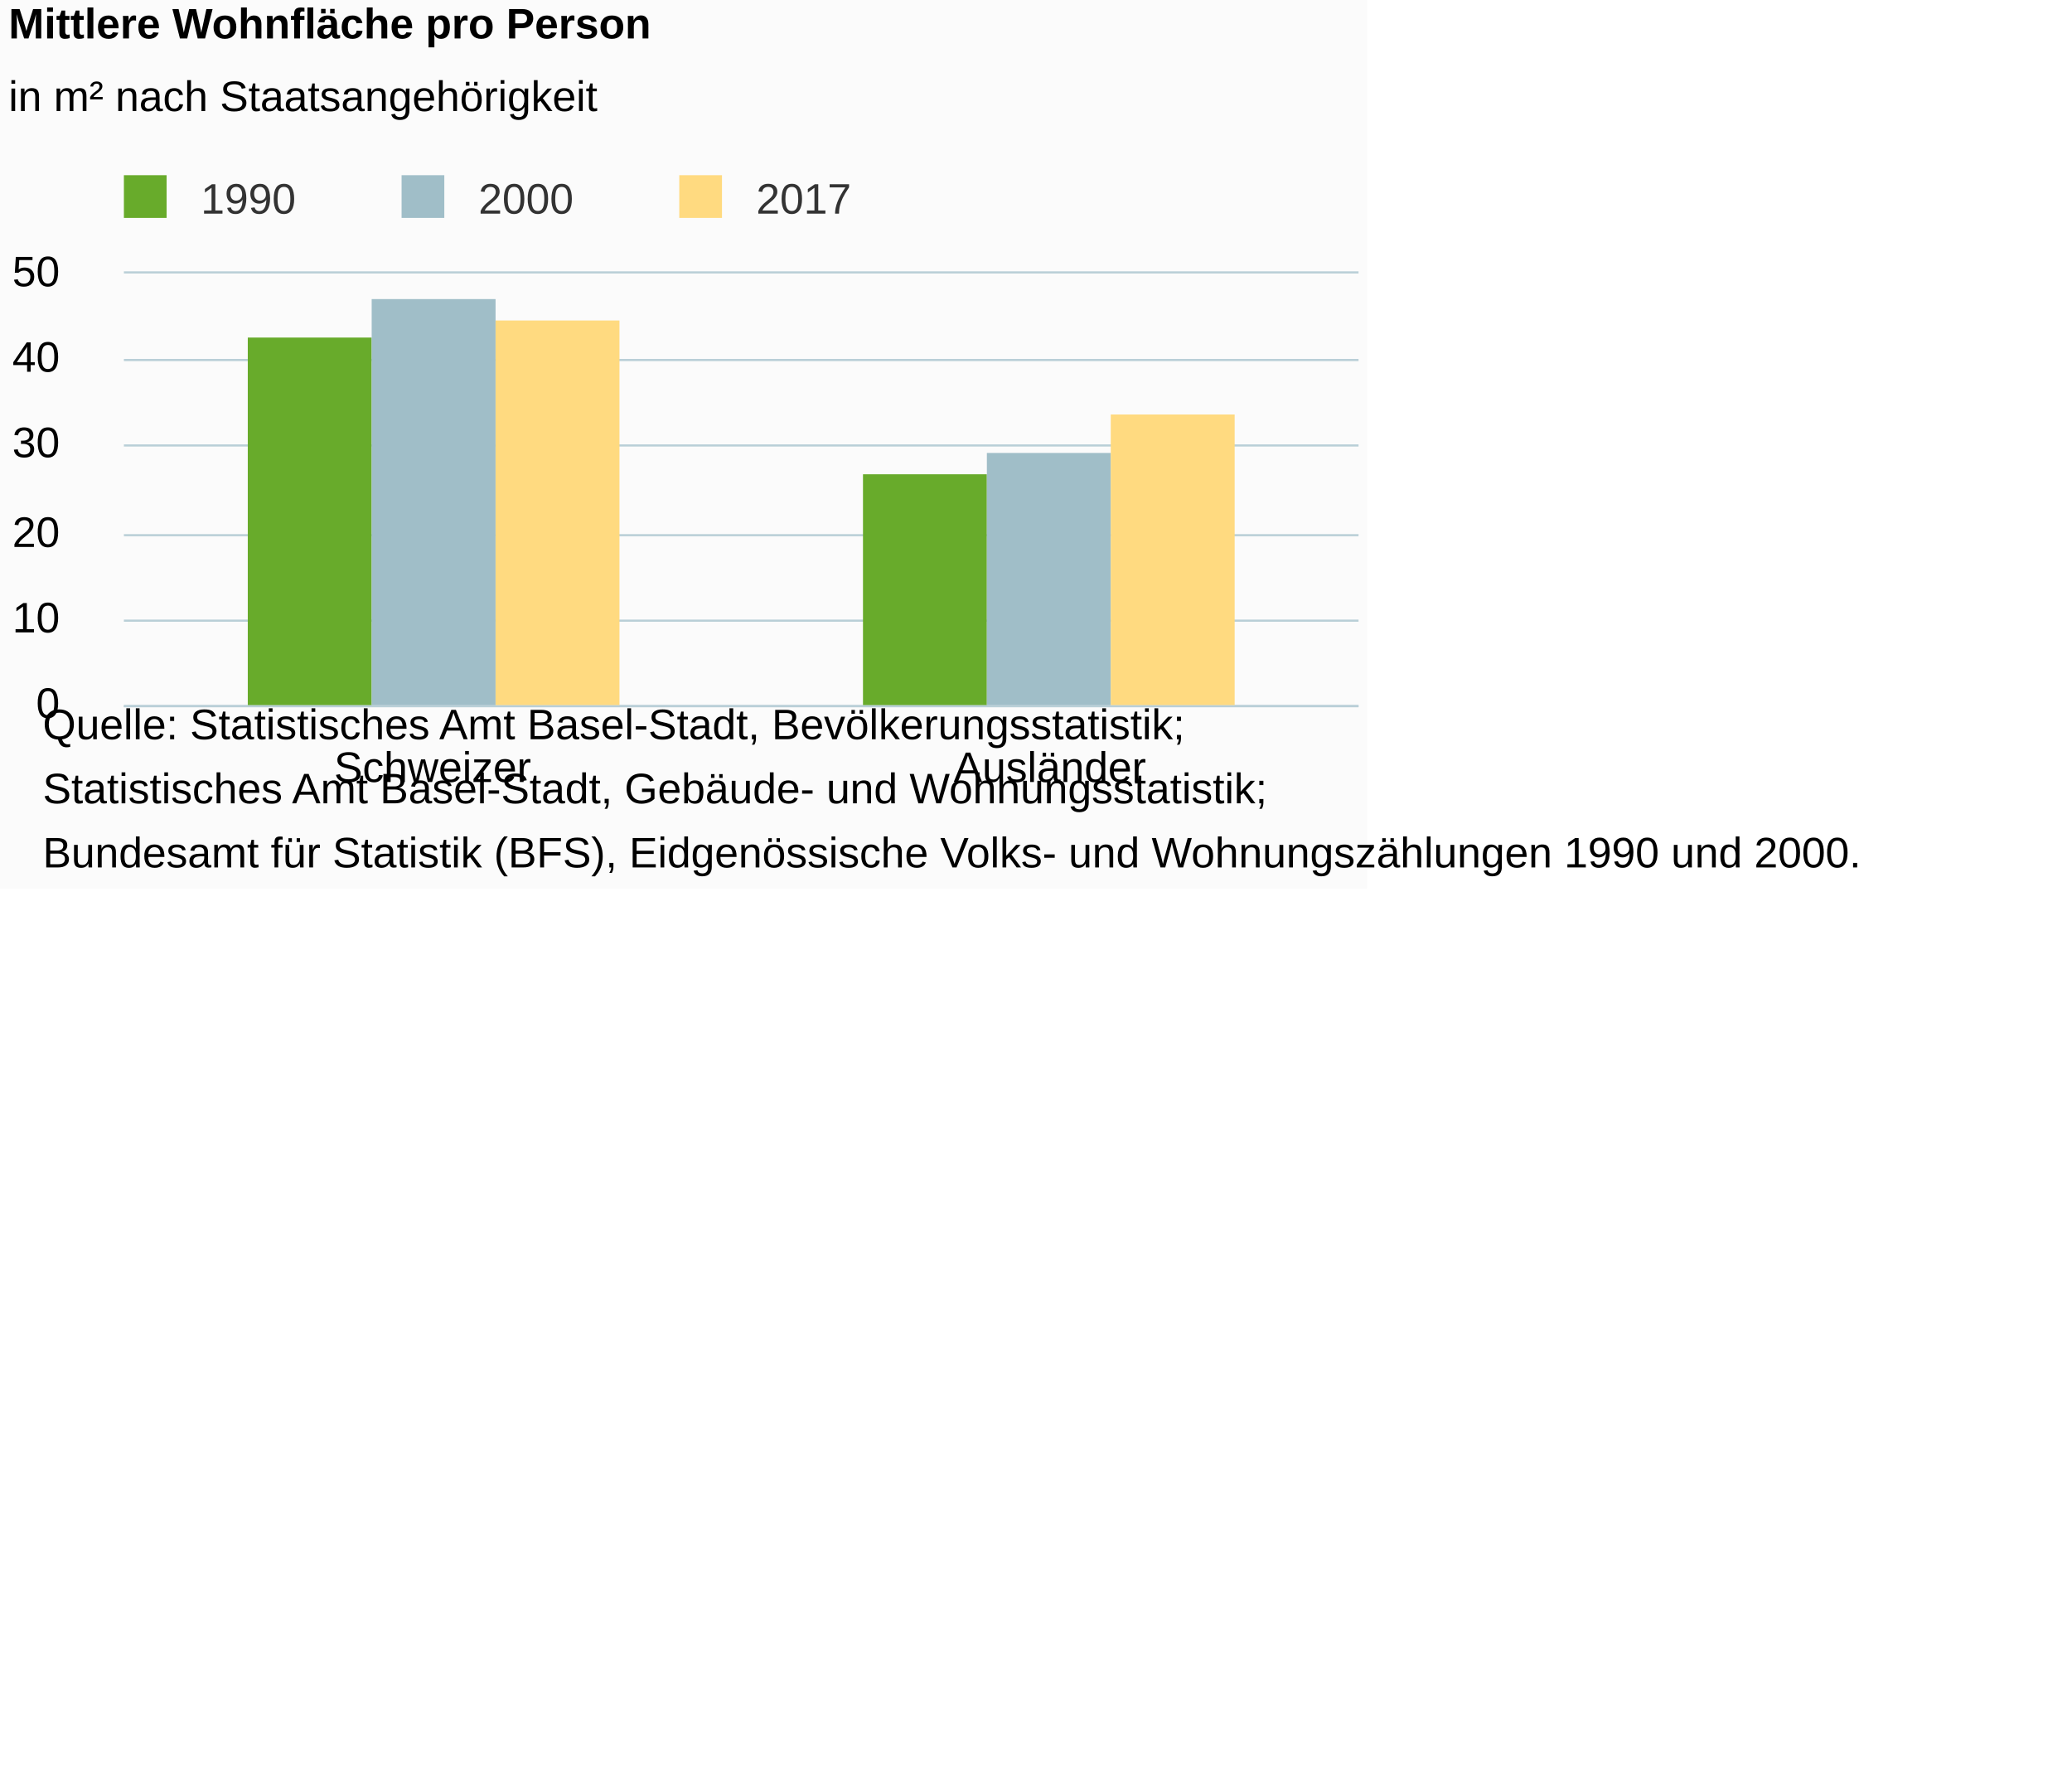
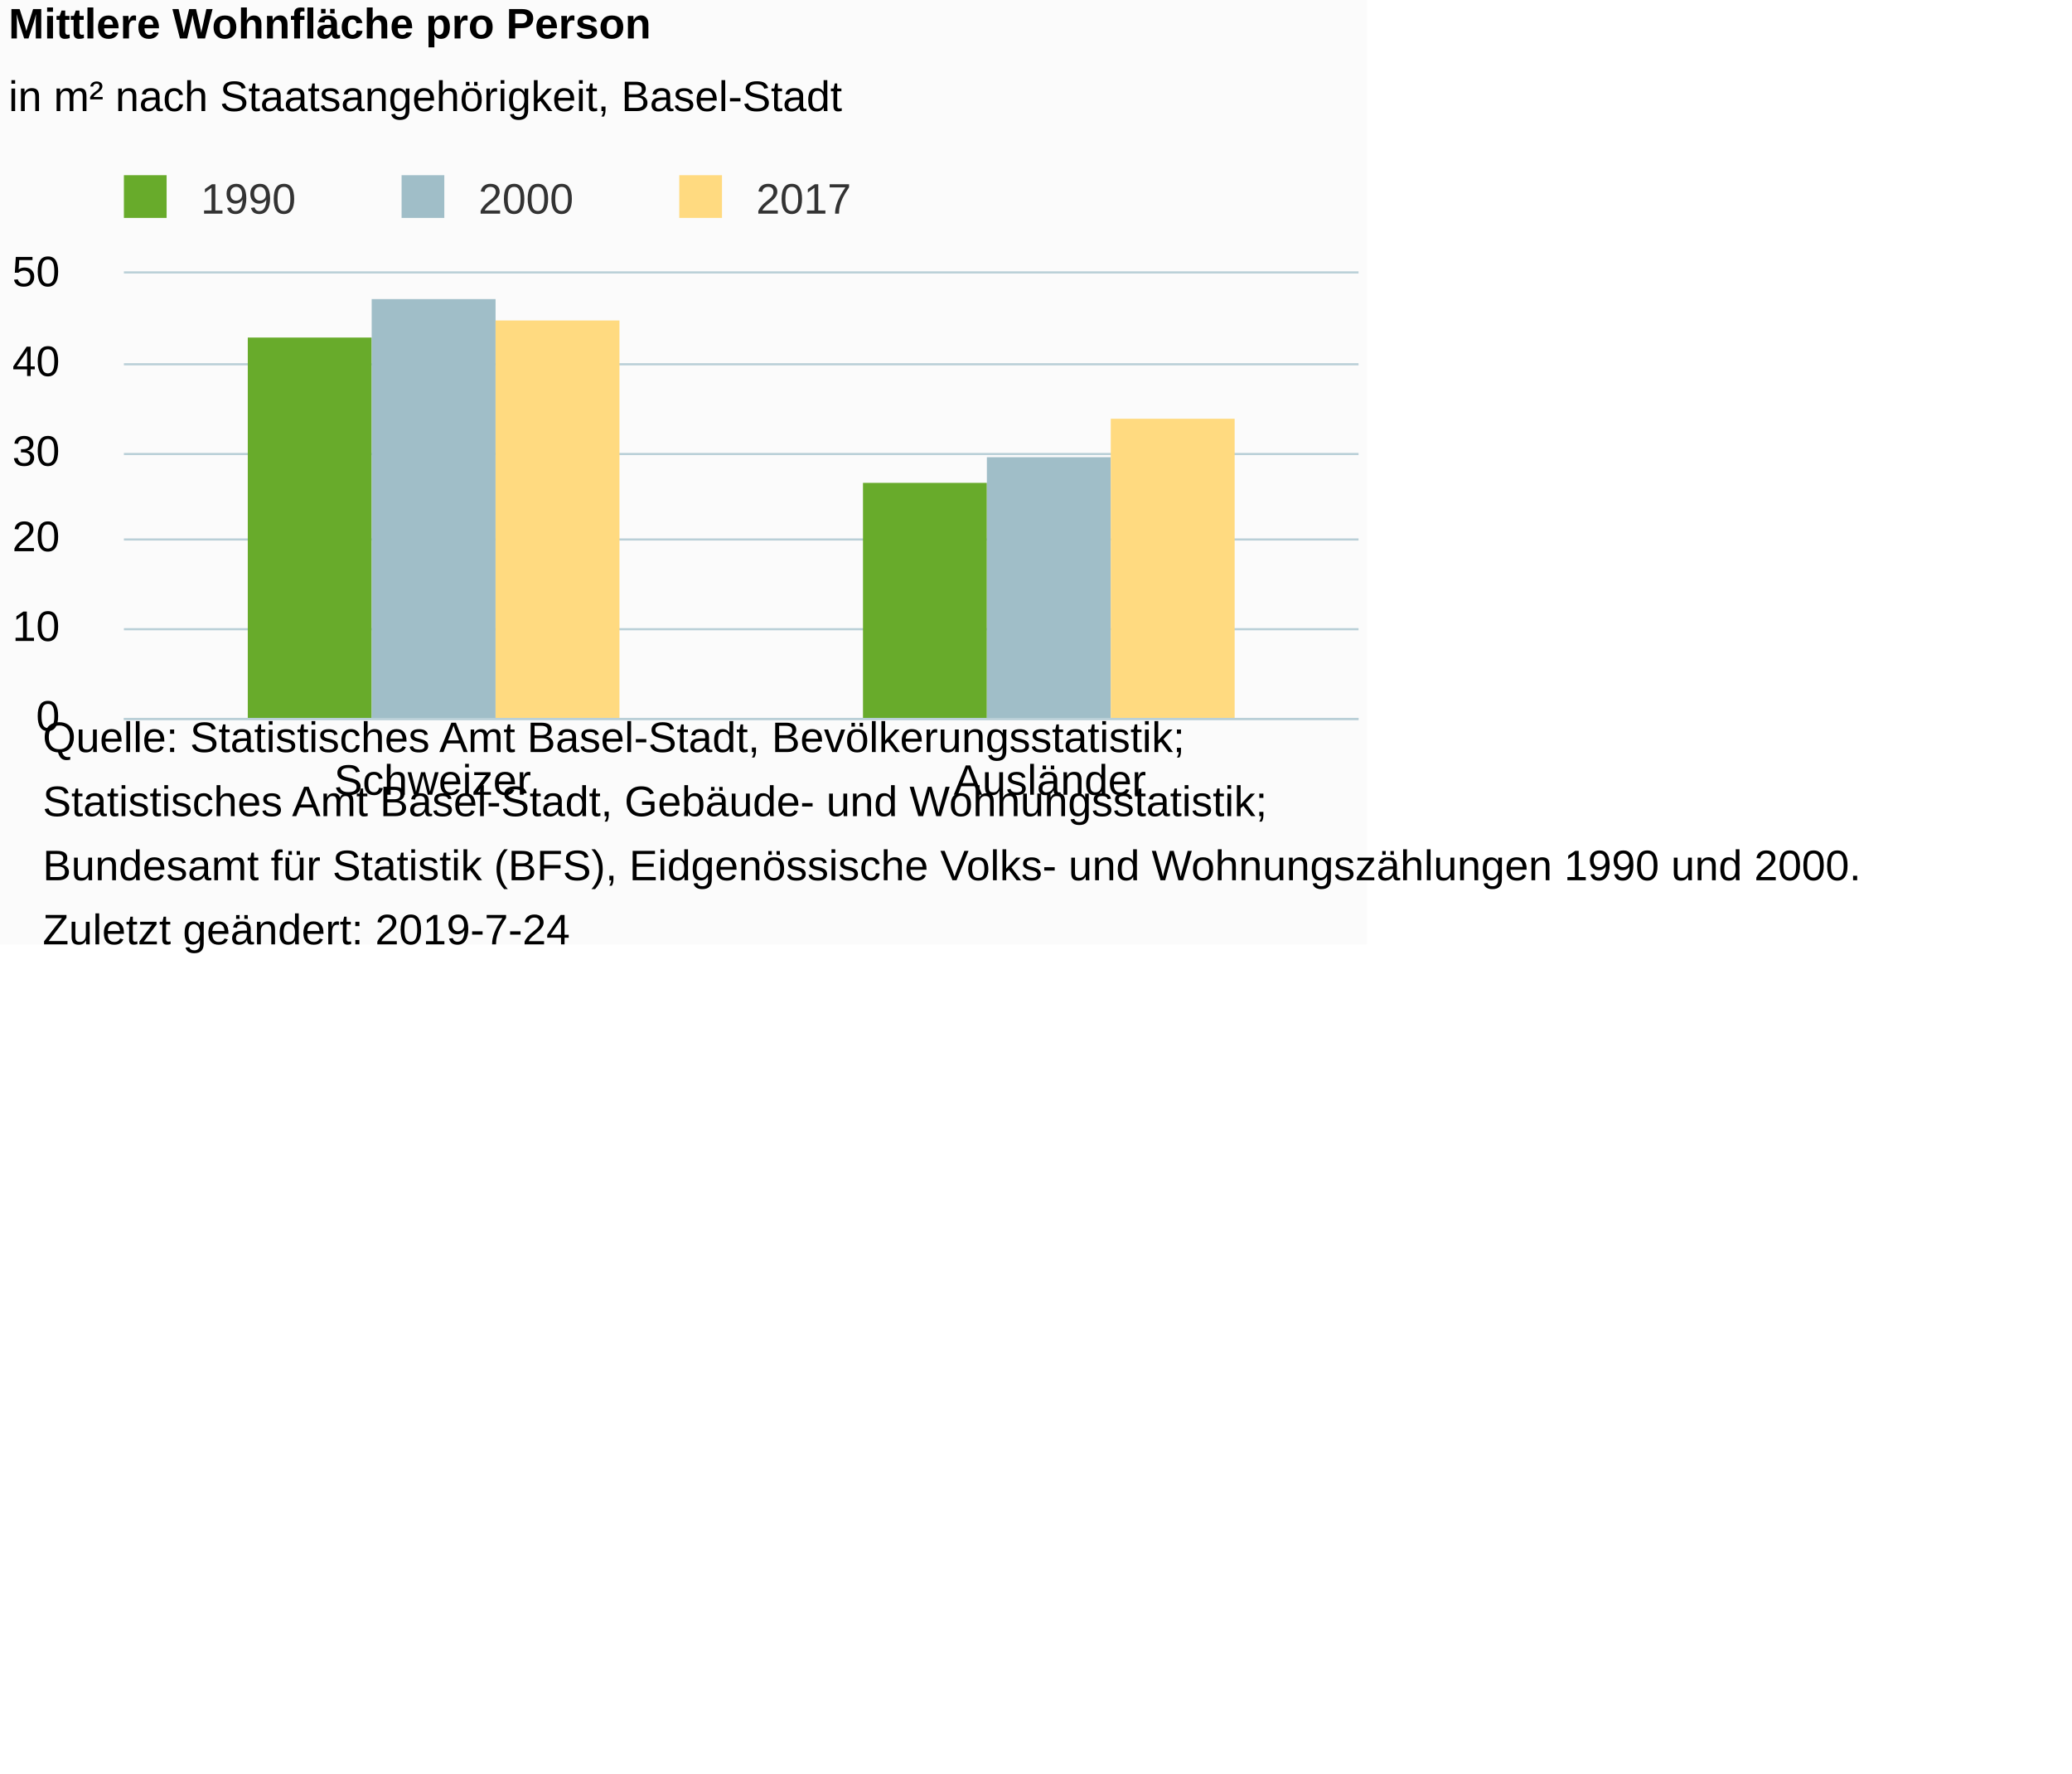
<svg xmlns="http://www.w3.org/2000/svg" version="1.1" class="highcharts-root" style="font-family:Arial;font-size:12px;" viewBox="0 0 485 415">
  <defs>
-     <clipPath id="highcharts-v4wqioj-6">
-       <rect x="0" y="0" width="289" height="101" fill="none" />
+     <clipPath id="highcharts-x5tpcbh-6">
+       <rect x="0" y="0" width="289" height="104" fill="none" />
    </clipPath>
-     <clipPath id="highcharts-v4wqioj-7">
-       <rect x="0" y="0" width="289" height="101" fill="none" />
+     <clipPath id="highcharts-x5tpcbh-7">
+       <rect x="0" y="0" width="289" height="104" fill="none" />
    </clipPath>
  </defs>
-   <rect fill="#fbfbfb" class="highcharts-background" x="0" y="0" width="320" height="208" rx="0" ry="0" />
-   <rect fill="none" class="highcharts-plot-background" x="29" y="64" width="289" height="101" />
+   <rect fill="#fbfbfb" class="highcharts-background" x="0" y="0" width="320" height="221" rx="0" ry="0" />
+   <rect fill="none" class="highcharts-plot-background" x="29" y="64" width="289" height="104" />
  <g class="highcharts-pane-group" data-z-index="0" />
  <g class="highcharts-grid highcharts-xaxis-grid " data-z-index="1">
-     <path fill="none" data-z-index="1" class="highcharts-grid-line" d="M 173.5 64 L 173.5 165" opacity="1" />
-     <path fill="none" data-z-index="1" class="highcharts-grid-line" d="M 317.5 64 L 317.5 165" opacity="1" />
-     <path fill="none" data-z-index="1" class="highcharts-grid-line" d="M 28.5 64 L 28.5 165" opacity="1" />
+     <path fill="none" data-z-index="1" class="highcharts-grid-line" d="M 173.5 64 L 173.5 168" opacity="1" />
+     <path fill="none" data-z-index="1" class="highcharts-grid-line" d="M 317.5 64 L 317.5 168" opacity="1" />
+     <path fill="none" data-z-index="1" class="highcharts-grid-line" d="M 28.5 64 L 28.5 168" opacity="1" />
  </g>
  <g class="highcharts-grid highcharts-yaxis-grid " data-z-index="1">
-     <path fill="none" stroke="#B9CFD7" stroke-width="0.5" data-z-index="1" class="highcharts-grid-line" d="M 29 165.25 L 318 165.25" opacity="1" />
-     <path fill="none" stroke="#B9CFD7" stroke-width="0.5" data-z-index="1" class="highcharts-grid-line" d="M 29 145.25 L 318 145.25" opacity="1" />
-     <path fill="none" stroke="#B9CFD7" stroke-width="0.5" data-z-index="1" class="highcharts-grid-line" d="M 29 125.25 L 318 125.25" opacity="1" />
-     <path fill="none" stroke="#B9CFD7" stroke-width="0.5" data-z-index="1" class="highcharts-grid-line" d="M 29 104.25 L 318 104.25" opacity="1" />
-     <path fill="none" stroke="#B9CFD7" stroke-width="0.5" data-z-index="1" class="highcharts-grid-line" d="M 29 84.25 L 318 84.25" opacity="1" />
+     <path fill="none" stroke="#B9CFD7" stroke-width="0.5" data-z-index="1" class="highcharts-grid-line" d="M 29 168.25 L 318 168.25" opacity="1" />
+     <path fill="none" stroke="#B9CFD7" stroke-width="0.5" data-z-index="1" class="highcharts-grid-line" d="M 29 147.25 L 318 147.25" opacity="1" />
+     <path fill="none" stroke="#B9CFD7" stroke-width="0.5" data-z-index="1" class="highcharts-grid-line" d="M 29 126.25 L 318 126.25" opacity="1" />
+     <path fill="none" stroke="#B9CFD7" stroke-width="0.5" data-z-index="1" class="highcharts-grid-line" d="M 29 106.25 L 318 106.25" opacity="1" />
+     <path fill="none" stroke="#B9CFD7" stroke-width="0.5" data-z-index="1" class="highcharts-grid-line" d="M 29 85.25 L 318 85.25" opacity="1" />
    <path fill="none" stroke="#B9CFD7" stroke-width="0.5" data-z-index="1" class="highcharts-grid-line" d="M 29 63.75 L 318 63.75" opacity="1" />
  </g>
-   <rect fill="none" class="highcharts-plot-border" data-z-index="1" x="29" y="64" width="289" height="101" />
+   <rect fill="none" class="highcharts-plot-border" data-z-index="1" x="29" y="64" width="289" height="104" />
  <g class="highcharts-axis highcharts-xaxis " data-z-index="2">
-     <path fill="none" class="highcharts-axis-line" stroke="#B9CFD7" stroke-width="0.5" data-z-index="7" d="M 29 165.25 L 318 165.25" />
+     <path fill="none" class="highcharts-axis-line" stroke="#B9CFD7" stroke-width="0.5" data-z-index="7" d="M 29 168.25 L 318 168.25" />
  </g>
  <g class="highcharts-axis highcharts-yaxis " data-z-index="2">
-     <path fill="none" class="highcharts-axis-line" data-z-index="7" d="M 29 64 L 29 165" />
+     <path fill="none" class="highcharts-axis-line" data-z-index="7" d="M 29 64 L 29 168" />
  </g>
  <g class="highcharts-series-group" data-z-index="3">
-     <g data-z-index="0.1" class="highcharts-series highcharts-series-0 highcharts-column-series " transform="translate(29,64) scale(1 1)" clip-path="url(#highcharts-v4wqioj-7)">
-       <rect x="29" y="15" width="29" height="87" fill="#68AB2B" class="highcharts-point" />
-       <rect x="173" y="47" width="29" height="55" fill="#68AB2B" class="highcharts-point" />
+     <g data-z-index="0.1" class="highcharts-series highcharts-series-0 highcharts-column-series " transform="translate(29,64) scale(1 1)" clip-path="url(#highcharts-x5tpcbh-7)">
+       <rect x="29" y="15" width="29" height="90" fill="#68AB2B" class="highcharts-point" />
+       <rect x="173" y="49" width="29" height="56" fill="#68AB2B" class="highcharts-point" />
    </g>
    <g data-z-index="0.1" class="highcharts-markers highcharts-series-0 highcharts-column-series " transform="translate(29,64) scale(1 1)" clip-path="none" />
-     <g data-z-index="0.1" class="highcharts-series highcharts-series-1 highcharts-column-series " transform="translate(29,64) scale(1 1)" clip-path="url(#highcharts-v4wqioj-7)">
-       <rect x="58" y="6" width="29" height="96" fill="#A0BEC8" class="highcharts-point" />
-       <rect x="202" y="42" width="29" height="60" fill="#A0BEC8" class="highcharts-point" />
+     <g data-z-index="0.1" class="highcharts-series highcharts-series-1 highcharts-column-series " transform="translate(29,64) scale(1 1)" clip-path="url(#highcharts-x5tpcbh-7)">
+       <rect x="58" y="6" width="29" height="99" fill="#A0BEC8" class="highcharts-point" />
+       <rect x="202" y="43" width="29" height="62" fill="#A0BEC8" class="highcharts-point" />
    </g>
    <g data-z-index="0.1" class="highcharts-markers highcharts-series-1 highcharts-column-series " transform="translate(29,64) scale(1 1)" clip-path="none" />
-     <g data-z-index="0.1" class="highcharts-series highcharts-series-2 highcharts-column-series " transform="translate(29,64) scale(1 1)" clip-path="url(#highcharts-v4wqioj-7)">
-       <rect x="87" y="11" width="29" height="91" fill="#FFDA80" class="highcharts-point" />
-       <rect x="231" y="33" width="29" height="69" fill="#FFDA80" class="highcharts-point" />
+     <g data-z-index="0.1" class="highcharts-series highcharts-series-2 highcharts-column-series " transform="translate(29,64) scale(1 1)" clip-path="url(#highcharts-x5tpcbh-7)">
+       <rect x="87" y="11" width="29" height="94" fill="#FFDA80" class="highcharts-point" />
+       <rect x="231" y="34" width="29" height="71" fill="#FFDA80" class="highcharts-point" />
    </g>
    <g data-z-index="0.1" class="highcharts-markers highcharts-series-2 highcharts-column-series " transform="translate(29,64) scale(1 1)" clip-path="none" />
  </g>
  <text x="2" text-anchor="start" class="highcharts-title" data-z-index="4" style="color:#000000;font-size:10px;font-weight:bold;fill:#000000;" y="9">
    <tspan>Mittlere Wohnfläche pro Person</tspan>
  </text>
  <text x="2" text-anchor="start" class="highcharts-subtitle" data-z-index="4" style="color:#000000;font-size:10px;font-weight:normal;font-family:Arial;fill:#000000;" y="26">
-     <tspan>in m² nach Staatsangehörigkeit</tspan>
+     <tspan>in m² nach Staatsangehörigkeit, Basel-Stadt</tspan>
  </text>
  <g class="highcharts-legend" data-z-index="7" transform="translate(26,42)">
    <rect fill="none" class="highcharts-legend-box" rx="0" ry="0" x="0" y="0" width="175" height="10" visibility="visible" />
    <g data-z-index="1">
      <g>
        <g class="highcharts-legend-item highcharts-column-series highcharts-color-undefined highcharts-series-0" data-z-index="1" transform="translate(0,-5)">
          <text x="21" style="color:#333333;font-size:10px;font-weight:normal;cursor:pointer;fill:#333333;" text-anchor="start" data-z-index="2" y="13">
            <tspan>1990</tspan>
          </text>
          <rect x="3" y="4" width="10" height="10" fill="#68AB2B" class="highcharts-point" data-z-index="3" />
        </g>
        <g class="highcharts-legend-item highcharts-column-series highcharts-color-undefined highcharts-series-1" data-z-index="1" transform="translate(65,-5)">
          <text x="21" y="13" style="color:#333333;font-size:10px;font-weight:normal;cursor:pointer;fill:#333333;" text-anchor="start" data-z-index="2">
            <tspan>2000</tspan>
          </text>
          <rect x="3" y="4" width="10" height="10" fill="#A0BEC8" class="highcharts-point" data-z-index="3" />
        </g>
        <g class="highcharts-legend-item highcharts-column-series highcharts-color-undefined highcharts-series-2" data-z-index="1" transform="translate(130,-5)">
          <text x="21" y="13" style="color:#333333;font-size:10px;font-weight:normal;cursor:pointer;fill:#333333;" text-anchor="start" data-z-index="2">
            <tspan>2017</tspan>
          </text>
          <rect x="3" y="4" width="10" height="10" fill="#FFDA80" class="highcharts-point" data-z-index="3" />
        </g>
      </g>
    </g>
  </g>
  <g class="highcharts-axis-labels highcharts-xaxis-labels " data-z-index="7">
-     <text x="101.25" style="color:#000000;cursor:default;font-size:10px;fill:#000000;" text-anchor="middle" transform="translate(0,0)" y="183" opacity="1">Schweizer</text>
-     <text x="245.75" style="color:#000000;cursor:default;font-size:10px;fill:#000000;" text-anchor="middle" transform="translate(0,0)" y="183" opacity="1">Ausländer</text>
+     <text x="101.25" style="color:#000000;cursor:default;font-size:10px;fill:#000000;" text-anchor="middle" transform="translate(0,0)" y="186" opacity="1">Schweizer</text>
+     <text x="245.75" style="color:#000000;cursor:default;font-size:10px;fill:#000000;" text-anchor="middle" transform="translate(0,0)" y="186" opacity="1">Ausländer</text>
  </g>
  <g class="highcharts-axis-labels highcharts-yaxis-labels " data-z-index="7">
-     <text x="14" style="color:#000000;cursor:default;font-size:10px;fill:#000000;" text-anchor="end" transform="translate(0,0)" y="168" opacity="1">0</text>
-     <text x="14" style="color:#000000;cursor:default;font-size:10px;fill:#000000;" text-anchor="end" transform="translate(0,0)" y="148" opacity="1">10</text>
-     <text x="14" style="color:#000000;cursor:default;font-size:10px;fill:#000000;" text-anchor="end" transform="translate(0,0)" y="128" opacity="1">20</text>
-     <text x="14" style="color:#000000;cursor:default;font-size:10px;fill:#000000;" text-anchor="end" transform="translate(0,0)" y="107" opacity="1">30</text>
-     <text x="14" style="color:#000000;cursor:default;font-size:10px;fill:#000000;" text-anchor="end" transform="translate(0,0)" y="87" opacity="1">40</text>
+     <text x="14" style="color:#000000;cursor:default;font-size:10px;fill:#000000;" text-anchor="end" transform="translate(0,0)" y="171" opacity="1">0</text>
+     <text x="14" style="color:#000000;cursor:default;font-size:10px;fill:#000000;" text-anchor="end" transform="translate(0,0)" y="150" opacity="1">10</text>
+     <text x="14" style="color:#000000;cursor:default;font-size:10px;fill:#000000;" text-anchor="end" transform="translate(0,0)" y="129" opacity="1">20</text>
+     <text x="14" style="color:#000000;cursor:default;font-size:10px;fill:#000000;" text-anchor="end" transform="translate(0,0)" y="109" opacity="1">30</text>
+     <text x="14" style="color:#000000;cursor:default;font-size:10px;fill:#000000;" text-anchor="end" transform="translate(0,0)" y="88" opacity="1">40</text>
    <text x="14" style="color:#000000;cursor:default;font-size:10px;fill:#000000;" text-anchor="end" transform="translate(0,0)" y="67" opacity="1">50</text>
  </g>
-   <text x="10" class="highcharts-credits" text-anchor="start" data-z-index="8" style="cursor:default;color:#000000;font-size:10;fill:#000000;" y="173">
+   <text x="10" class="highcharts-credits" text-anchor="start" data-z-index="8" style="cursor:default;color:#000000;font-size:10;fill:#000000;" y="176">
    <tspan>Quelle: Statistisches Amt Basel-Stadt, Bevölkerungsstatistik;</tspan>
    <tspan x="10" dy="15">Statistisches Amt Basel-Stadt, Gebäude- und Wohnungsstatistik;</tspan>
    <tspan x="10" dy="15">Bundesamt für Statistik (BFS), Eidgenössische Volks- und Wohnungszählungen 1990 und 2000.</tspan>
+     <tspan x="10" dy="15">Zuletzt geändert: 2019-7-24</tspan>
  </text>
</svg>
